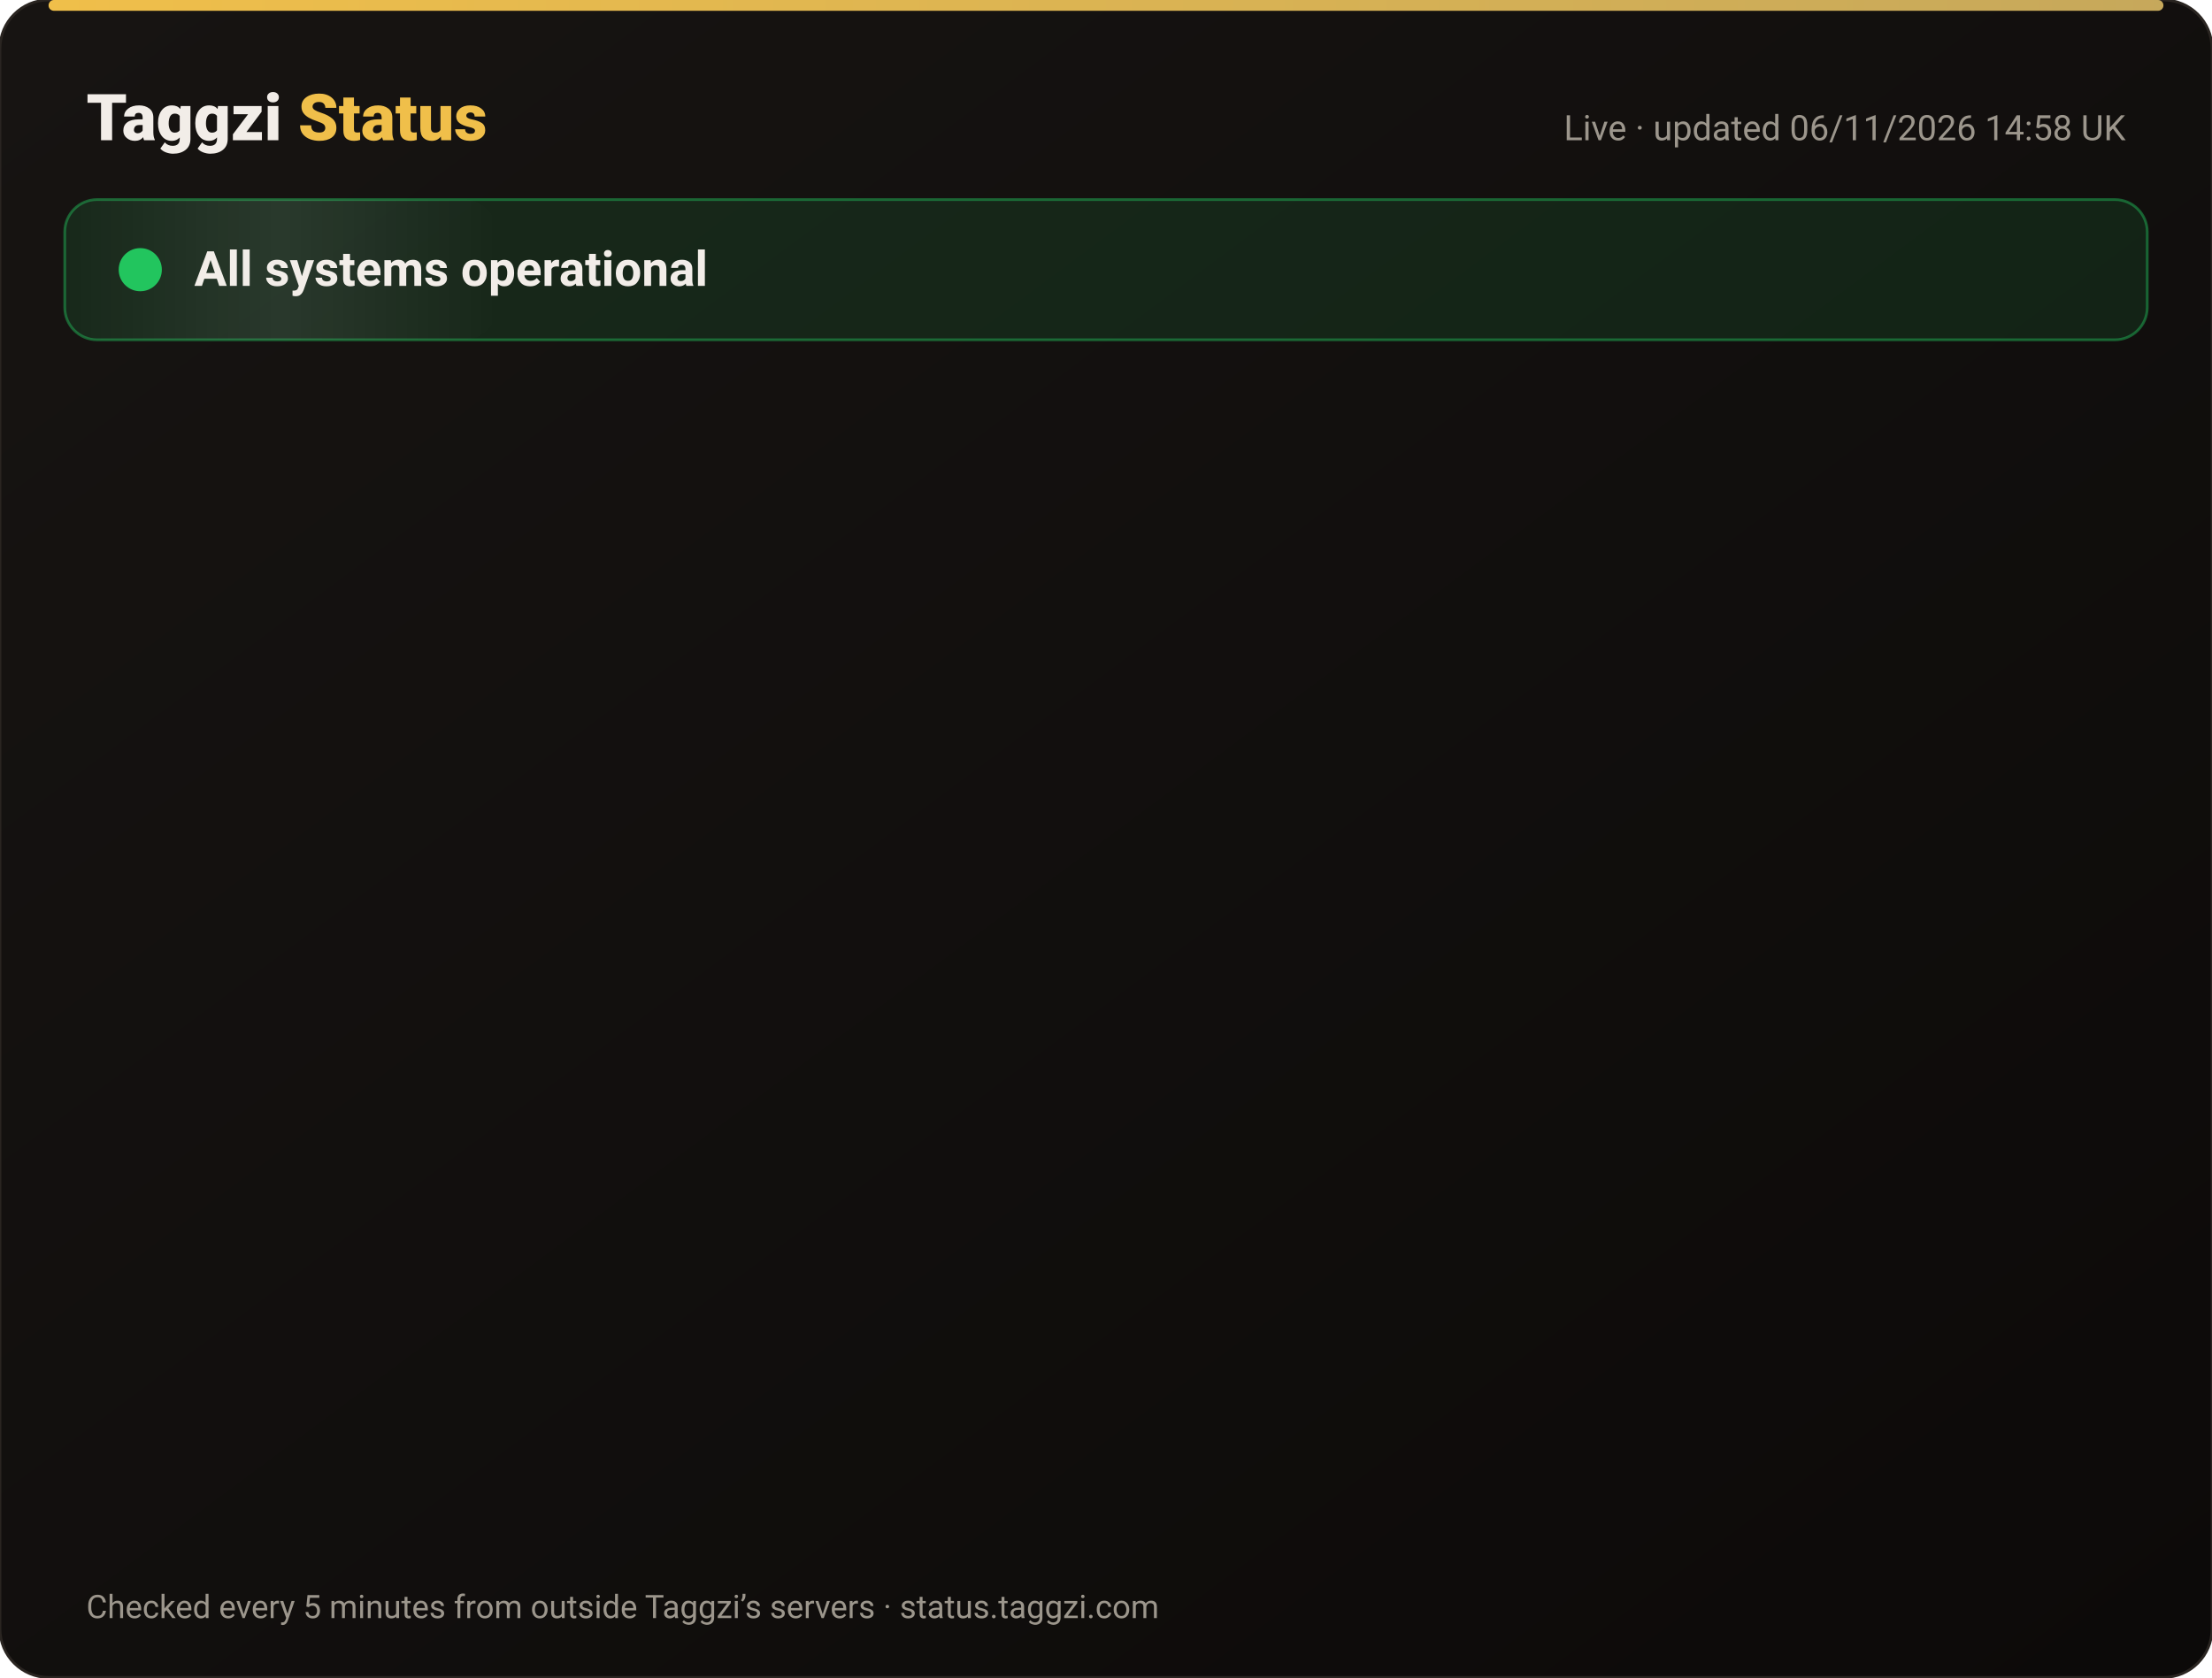
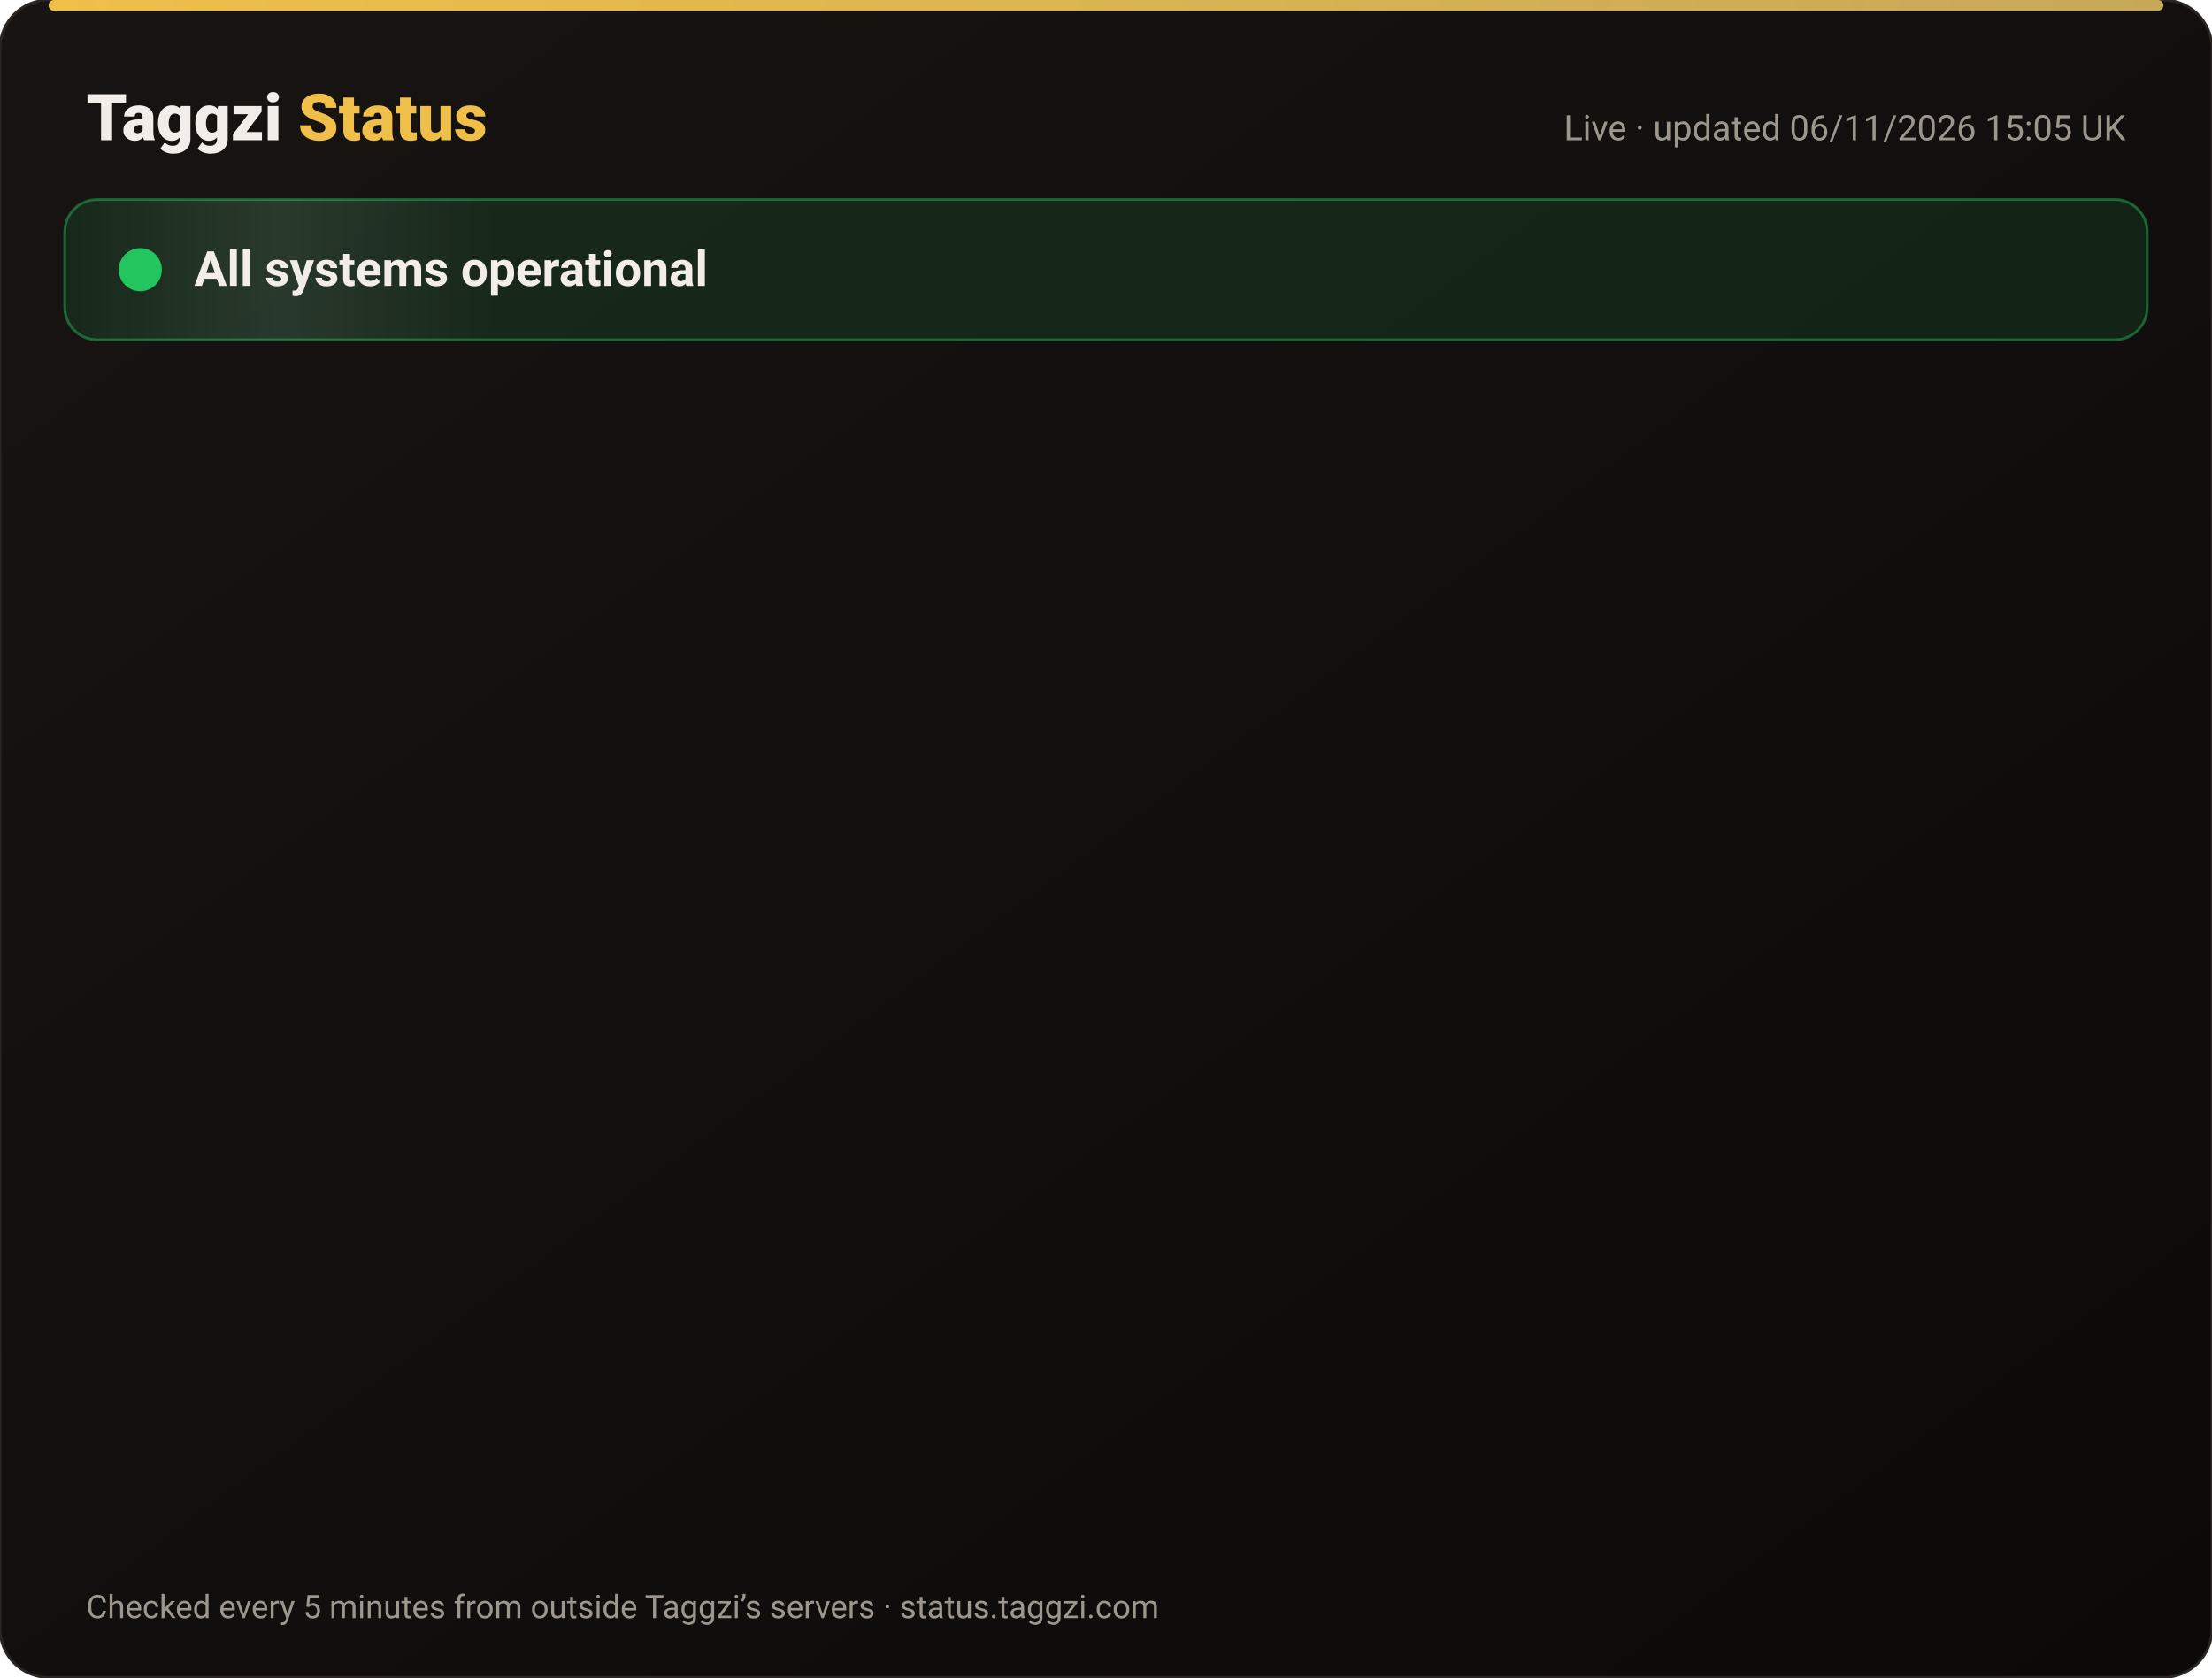
<svg xmlns="http://www.w3.org/2000/svg" width="820" height="622" viewBox="0 0 820 622" font-family="-apple-system,Segoe UI,Roboto,Helvetica,Arial,sans-serif">
  <defs>
    <linearGradient id="bg" x1="0" y1="0" x2="1" y2="1">
      <stop offset="0" stop-color="#171412" />
      <stop offset="1" stop-color="#0C0A09" />
    </linearGradient>
    <linearGradient id="gold" x1="0" x2="1">
      <stop offset="0" stop-color="#F0BF4A" />
      <stop offset="1" stop-color="#c6a85b" />
    </linearGradient>
    <linearGradient id="shine" x1="0" x2="1">
      <stop offset="0" stop-color="#fff" stop-opacity="0" />
      <stop offset=".5" stop-color="#fff" stop-opacity=".08" />
      <stop offset="1" stop-color="#fff" stop-opacity="0" />
    </linearGradient>
  </defs>
  <rect width="820" height="622" rx="18" fill="url(#bg)" stroke="#2a2521" />
  <rect x="18" y="0" width="784" height="4" rx="2" fill="url(#gold)" />
  <text x="32" y="52" font-size="24" font-weight="800" fill="#F2EDE8">Taggzi <tspan fill="#F0BF4A">Status</tspan>
  </text>
-   <text x="788" y="52" font-size="13" fill="#9C968C" text-anchor="end">Live · updated 06/11/2026 14:58 UK</text>
+   <text x="788" y="52" font-size="13" fill="#9C968C" text-anchor="end">Live · updated 06/11/2026 15:05 UK</text>
  <rect x="24" y="74" width="772" height="52" rx="12" fill="#22c55e" fill-opacity=".12" stroke="#22c55e" stroke-opacity=".45" />
  <rect x="24" y="74" width="160" height="52" rx="12" fill="url(#shine)">
    <animate attributeName="x" from="-160" to="820" dur="4s" repeatCount="indefinite" />
  </rect>
  <circle cx="52" cy="100" r="7" fill="#22c55e" />
  <circle cx="52" cy="100" r="7" fill="none" stroke="#22c55e" stroke-width="2">
    <animate attributeName="r" values="7;15;7" dur="2s" repeatCount="indefinite" />
    <animate attributeName="opacity" values=".9;0;.9" dur="2s" repeatCount="indefinite" />
  </circle>
  <text x="72" y="106" font-size="18" font-weight="700" fill="#F2EDE8">All systems operational</text>
  <g opacity="0">
    <animate attributeName="opacity" from="0" to="1" begin="0.00s" dur=".6s" fill="freeze" />
    <line x1="32" y1="188" x2="788" y2="188" stroke="#2a2521" />
    <circle cx="44" cy="166" r="6" fill="#22c55e">
      <animate attributeName="opacity" values="1;.45;1" dur="2.4s" begin="0.00s" repeatCount="indefinite" />
    </circle>
    <text x="62" y="171" font-size="15" font-weight="650" fill="#F2EDE8">Website</text>
    <text x="630" y="171" font-size="13" fill="#9C968C" text-anchor="end">99.96% uptime</text>
    <rect x="648" y="154" width="140" height="24" rx="12" fill="#22c55e" fill-opacity=".14" stroke="#22c55e" stroke-opacity=".5" />
    <text x="718" y="171" font-size="12" font-weight="700" fill="#22c55e" text-anchor="middle">Operational</text>
  </g>
  <g opacity="0">
    <animate attributeName="opacity" from="0" to="1" begin="0.15s" dur=".6s" fill="freeze" />
    <line x1="32" y1="234" x2="788" y2="234" stroke="#2a2521" />
    <circle cx="44" cy="212" r="6" fill="#22c55e">
      <animate attributeName="opacity" values="1;.45;1" dur="2.4s" begin="0.15s" repeatCount="indefinite" />
    </circle>
    <text x="62" y="217" font-size="15" font-weight="650" fill="#F2EDE8">Tag scans</text>
    <text x="630" y="217" font-size="13" fill="#9C968C" text-anchor="end">99.96% uptime</text>
    <rect x="648" y="200" width="140" height="24" rx="12" fill="#22c55e" fill-opacity=".14" stroke="#22c55e" stroke-opacity=".5" />
    <text x="718" y="217" font-size="12" font-weight="700" fill="#22c55e" text-anchor="middle">Operational</text>
  </g>
  <g opacity="0">
    <animate attributeName="opacity" from="0" to="1" begin="0.30s" dur=".6s" fill="freeze" />
    <line x1="32" y1="280" x2="788" y2="280" stroke="#2a2521" />
    <circle cx="44" cy="258" r="6" fill="#22c55e">
      <animate attributeName="opacity" values="1;.45;1" dur="2.4s" begin="0.30s" repeatCount="indefinite" />
    </circle>
    <text x="62" y="263" font-size="15" font-weight="650" fill="#F2EDE8">Manual tag lookup</text>
    <text x="630" y="263" font-size="13" fill="#9C968C" text-anchor="end">99.96% uptime</text>
    <rect x="648" y="246" width="140" height="24" rx="12" fill="#22c55e" fill-opacity=".14" stroke="#22c55e" stroke-opacity=".5" />
    <text x="718" y="263" font-size="12" font-weight="700" fill="#22c55e" text-anchor="middle">Operational</text>
  </g>
  <g opacity="0">
    <animate attributeName="opacity" from="0" to="1" begin="0.45s" dur=".6s" fill="freeze" />
    <line x1="32" y1="326" x2="788" y2="326" stroke="#2a2521" />
    <circle cx="44" cy="304" r="6" fill="#22c55e">
      <animate attributeName="opacity" values="1;.45;1" dur="2.4s" begin="0.45s" repeatCount="indefinite" />
    </circle>
    <text x="62" y="309" font-size="15" font-weight="650" fill="#F2EDE8">App &amp; login</text>
    <text x="630" y="309" font-size="13" fill="#9C968C" text-anchor="end">99.96% uptime</text>
    <rect x="648" y="292" width="140" height="24" rx="12" fill="#22c55e" fill-opacity=".14" stroke="#22c55e" stroke-opacity=".5" />
    <text x="718" y="309" font-size="12" font-weight="700" fill="#22c55e" text-anchor="middle">Operational</text>
  </g>
  <g opacity="0">
    <animate attributeName="opacity" from="0" to="1" begin="0.60s" dur=".6s" fill="freeze" />
    <line x1="32" y1="372" x2="788" y2="372" stroke="#2a2521" />
    <circle cx="44" cy="350" r="6" fill="#22c55e">
      <animate attributeName="opacity" values="1;.45;1" dur="2.4s" begin="0.60s" repeatCount="indefinite" />
    </circle>
    <text x="62" y="355" font-size="15" font-weight="650" fill="#F2EDE8">Community alerts</text>
    <text x="630" y="355" font-size="13" fill="#9C968C" text-anchor="end">99.96% uptime</text>
    <rect x="648" y="338" width="140" height="24" rx="12" fill="#22c55e" fill-opacity=".14" stroke="#22c55e" stroke-opacity=".5" />
    <text x="718" y="355" font-size="12" font-weight="700" fill="#22c55e" text-anchor="middle">Operational</text>
  </g>
  <g opacity="0">
    <animate attributeName="opacity" from="0" to="1" begin="0.75s" dur=".6s" fill="freeze" />
    <line x1="32" y1="418" x2="788" y2="418" stroke="#2a2521" />
    <circle cx="44" cy="396" r="6" fill="#22c55e">
      <animate attributeName="opacity" values="1;.45;1" dur="2.4s" begin="0.75s" repeatCount="indefinite" />
    </circle>
    <text x="62" y="401" font-size="15" font-weight="650" fill="#F2EDE8">Private calling</text>
    <text x="630" y="401" font-size="13" fill="#9C968C" text-anchor="end">99.96% uptime</text>
    <rect x="648" y="384" width="140" height="24" rx="12" fill="#22c55e" fill-opacity=".14" stroke="#22c55e" stroke-opacity=".5" />
    <text x="718" y="401" font-size="12" font-weight="700" fill="#22c55e" text-anchor="middle">Operational</text>
  </g>
  <g opacity="0">
    <animate attributeName="opacity" from="0" to="1" begin="0.90s" dur=".6s" fill="freeze" />
    <line x1="32" y1="464" x2="788" y2="464" stroke="#2a2521" />
    <circle cx="44" cy="442" r="6" fill="#22c55e">
      <animate attributeName="opacity" values="1;.45;1" dur="2.4s" begin="0.90s" repeatCount="indefinite" />
    </circle>
    <text x="62" y="447" font-size="15" font-weight="650" fill="#F2EDE8">Payments</text>
    <text x="630" y="447" font-size="13" fill="#9C968C" text-anchor="end">99.95% uptime</text>
    <rect x="648" y="430" width="140" height="24" rx="12" fill="#22c55e" fill-opacity=".14" stroke="#22c55e" stroke-opacity=".5" />
    <text x="718" y="447" font-size="12" font-weight="700" fill="#22c55e" text-anchor="middle">Operational</text>
  </g>
  <g opacity="0">
    <animate attributeName="opacity" from="0" to="1" begin="1.05s" dur=".6s" fill="freeze" />
    <line x1="32" y1="510" x2="788" y2="510" stroke="#2a2521" />
    <circle cx="44" cy="488" r="6" fill="#22c55e">
      <animate attributeName="opacity" values="1;.45;1" dur="2.4s" begin="1.05s" repeatCount="indefinite" />
    </circle>
    <text x="62" y="493" font-size="15" font-weight="650" fill="#F2EDE8">Email &amp; support</text>
    <text x="630" y="493" font-size="13" fill="#9C968C" text-anchor="end">99.96% uptime</text>
    <rect x="648" y="476" width="140" height="24" rx="12" fill="#22c55e" fill-opacity=".14" stroke="#22c55e" stroke-opacity=".5" />
    <text x="718" y="493" font-size="12" font-weight="700" fill="#22c55e" text-anchor="middle">Operational</text>
  </g>
  <g opacity="0">
    <animate attributeName="opacity" from="0" to="1" begin="1.20s" dur=".6s" fill="freeze" />
    <line x1="32" y1="556" x2="788" y2="556" stroke="#2a2521" />
    <circle cx="44" cy="534" r="6" fill="#22c55e">
      <animate attributeName="opacity" values="1;.45;1" dur="2.4s" begin="1.20s" repeatCount="indefinite" />
    </circle>
    <text x="62" y="539" font-size="15" font-weight="650" fill="#F2EDE8">Secure connection (SSL)</text>
    <text x="630" y="539" font-size="13" fill="#9C968C" text-anchor="end">100.00% uptime</text>
    <rect x="648" y="522" width="140" height="24" rx="12" fill="#22c55e" fill-opacity=".14" stroke="#22c55e" stroke-opacity=".5" />
    <text x="718" y="539" font-size="12" font-weight="700" fill="#22c55e" text-anchor="middle">Operational</text>
  </g>
  <text x="32" y="600" font-size="12" fill="#9C968C">Checked every 5 minutes from outside Taggzi’s servers · status.taggzi.com</text>
</svg>
